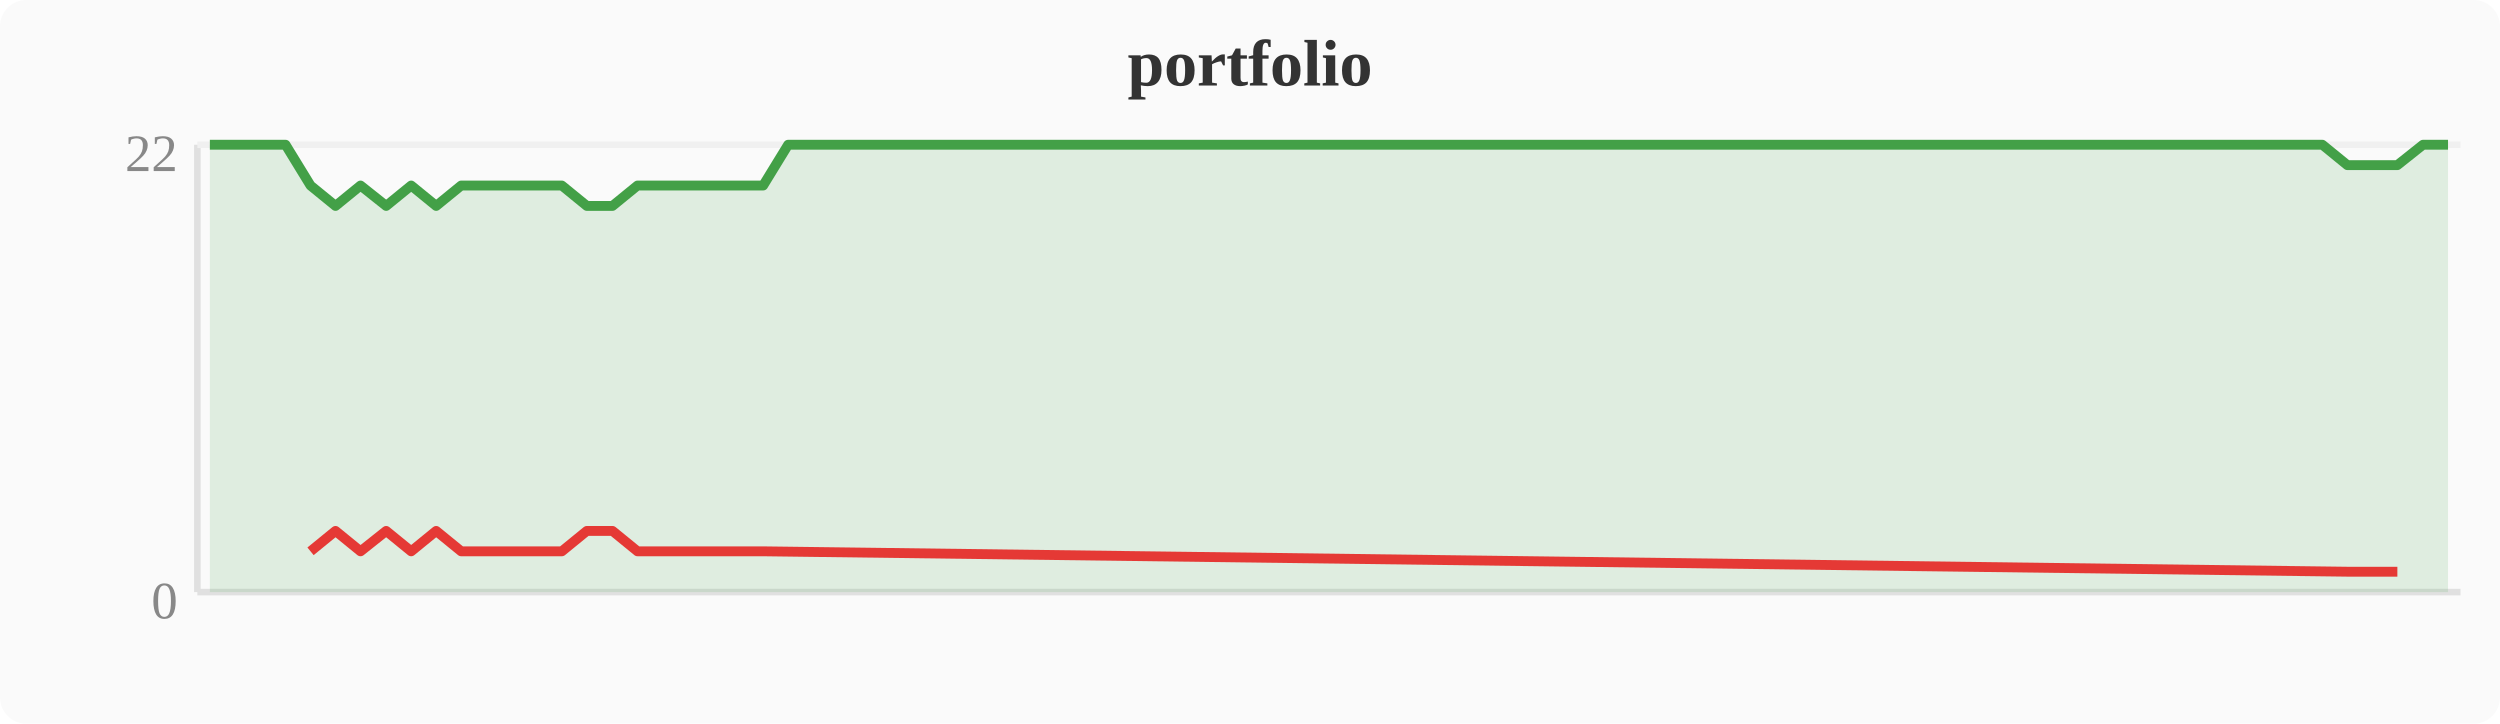
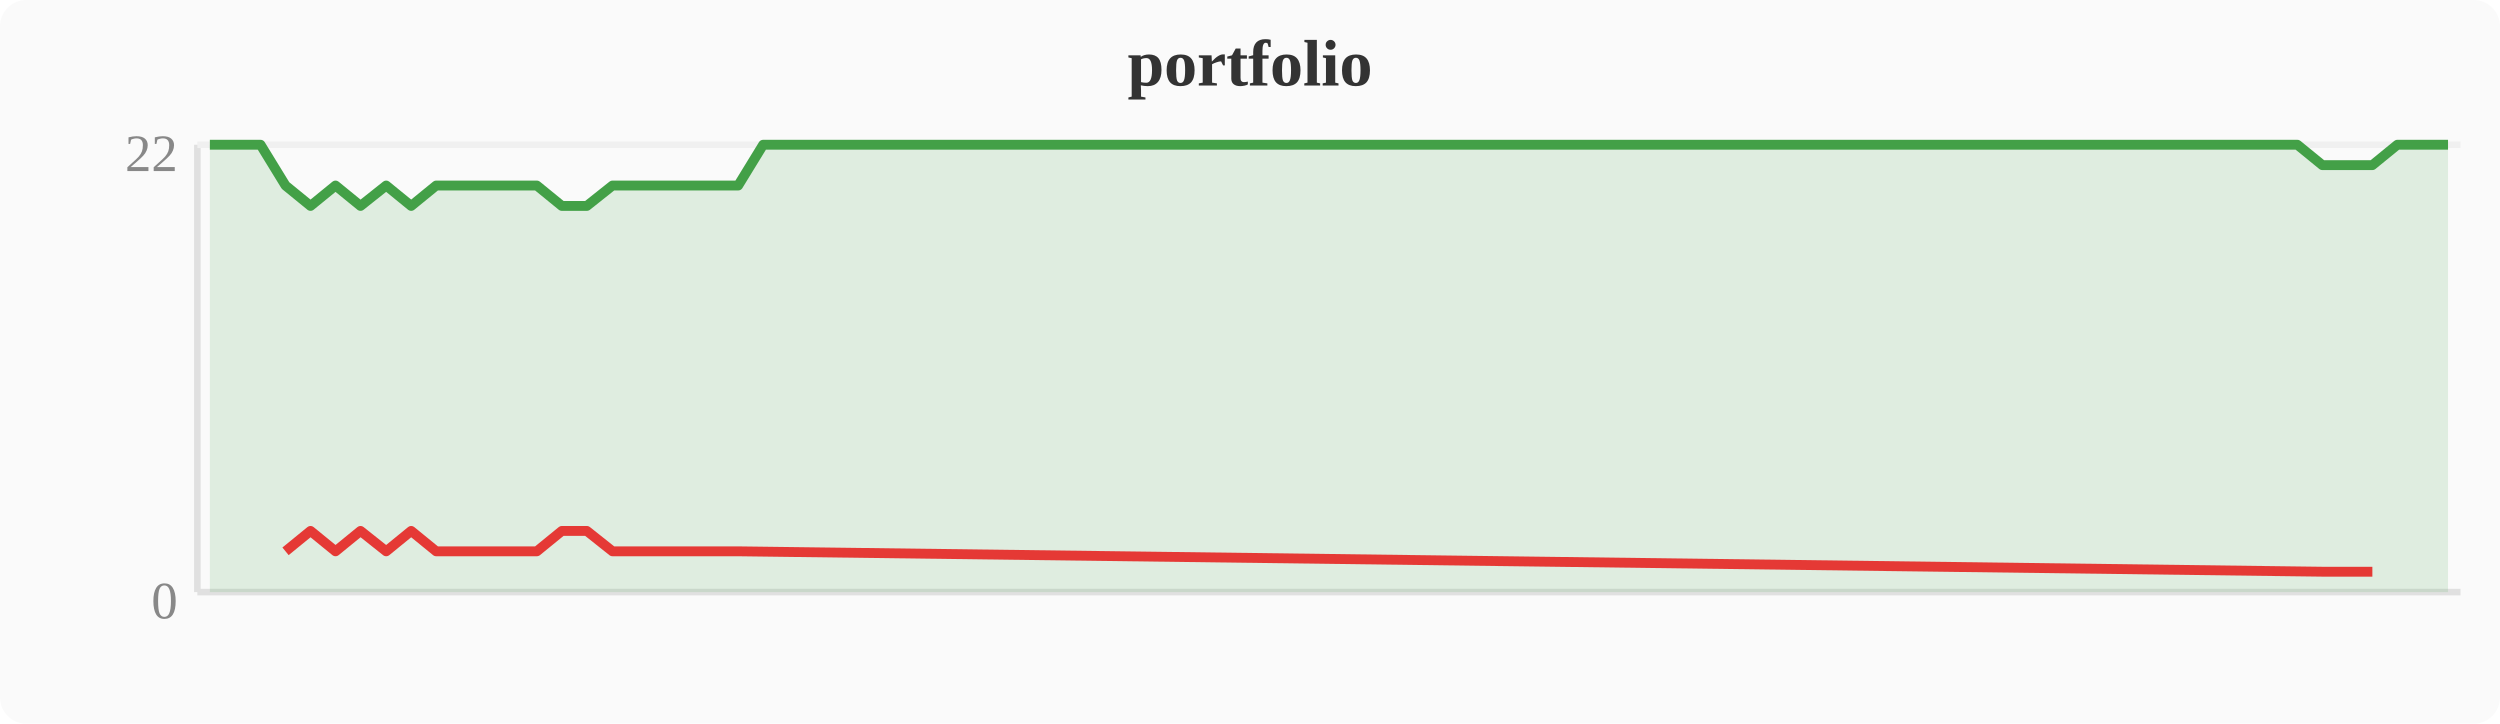
<svg xmlns="http://www.w3.org/2000/svg" width="380" height="110" viewBox="0 0 380 110">
  <rect width="380" height="110" fill="#fafafa" rx="4" />
  <text x="190" y="13" text-anchor="middle" font-size="10" font-weight="bold" fill="#333">portfolio</text>
  <line x1="30" y1="22" x2="30" y2="90" stroke="#e0e0e0" stroke-width="1" />
  <line x1="30" y1="90" x2="374" y2="90" stroke="#e0e0e0" stroke-width="1" />
  <line x1="30" y1="22" x2="374" y2="22" stroke="#f0f0f0" stroke-width="1" />
  <text x="27" y="94" text-anchor="end" font-size="8" fill="#888">0</text>
  <text x="27" y="26" text-anchor="end" font-size="8" fill="#888">22</text>
-   <polygon points="31.9,22.0 35.7,22.0 39.6,22.0 43.4,22.0 47.2,28.2 51.0,31.3 54.8,28.2 58.7,31.3 62.5,28.2 66.3,31.3 70.1,28.2 74.0,28.2 77.8,28.2 81.6,28.2 85.4,28.2 89.2,31.3 93.1,31.3 96.9,28.2 100.7,28.2 104.5,28.2 108.4,28.2 112.2,28.2 116.0,28.2 119.8,22.0 123.6,22.0 127.5,22.0 131.3,22.0 135.1,22.0 138.9,22.0 142.8,22.0 146.6,22.0 150.4,22.0 154.2,22.0 158.0,22.0 161.9,22.0 165.7,22.0 169.5,22.0 173.3,22.0 177.2,22.0 181.0,22.0 184.8,22.0 188.6,22.0 192.4,22.0 196.3,22.0 200.1,22.0 203.9,22.0 207.7,22.0 211.6,22.0 215.4,22.0 219.2,22.0 223.0,22.0 226.8,22.0 230.7,22.0 234.5,22.0 238.3,22.0 242.1,22.0 246.0,22.0 249.8,22.0 253.6,22.0 257.4,22.0 261.2,22.0 265.1,22.0 268.9,22.0 272.7,22.0 276.5,22.0 280.4,22.0 284.2,22.0 288.0,22.0 291.8,22.0 295.6,22.0 299.5,22.0 303.3,22.0 307.1,22.0 310.9,22.0 314.8,22.0 318.6,22.0 322.4,22.0 326.2,22.0 330.0,22.0 333.9,22.0 337.7,22.0 341.5,22.0 345.3,22.0 349.2,22.0 353.0,22.0 356.8,25.1 360.6,25.1 364.4,25.1 368.3,22.0 372.1,22.0 372.1,90 31.9,90" fill="#43a047" opacity="0.15" />
-   <polyline points="31.9,22.0 35.7,22.0 39.6,22.0 43.4,22.0 47.2,28.2 51.0,31.3 54.8,28.2 58.7,31.3 62.5,28.2 66.3,31.3 70.1,28.2 74.0,28.2 77.8,28.2 81.6,28.2 85.4,28.2 89.2,31.3 93.1,31.3 96.9,28.2 100.7,28.2 104.5,28.2 108.4,28.2 112.2,28.2 116.0,28.2 119.8,22.0 123.6,22.0 127.5,22.0 131.3,22.0 135.1,22.0 138.9,22.0 142.8,22.0 146.6,22.0 150.4,22.0 154.2,22.0 158.0,22.0 161.9,22.0 165.7,22.0 169.5,22.0 173.3,22.0 177.2,22.0 181.0,22.0 184.8,22.0 188.6,22.0 192.4,22.0 196.3,22.0 200.1,22.0 203.9,22.0 207.7,22.0 211.6,22.0 215.4,22.0 219.2,22.0 223.0,22.0 226.8,22.0 230.7,22.0 234.5,22.0 238.3,22.0 242.1,22.0 246.0,22.0 249.8,22.0 253.6,22.0 257.4,22.0 261.2,22.0 265.1,22.0 268.9,22.0 272.7,22.0 276.5,22.0 280.4,22.0 284.2,22.0 288.0,22.0 291.8,22.0 295.6,22.0 299.5,22.0 303.3,22.0 307.1,22.0 310.9,22.0 314.8,22.0 318.6,22.0 322.4,22.0 326.2,22.0 330.0,22.0 333.9,22.0 337.7,22.0 341.5,22.0 345.3,22.0 349.2,22.0 353.0,22.0 356.8,25.1 360.6,25.1 364.4,25.1 368.3,22.0 372.1,22.0" fill="none" stroke="#43a047" stroke-width="1.5" stroke-linejoin="round" />
-   <polyline points="47.2,83.8 51.0,80.7 54.8,83.8 58.7,80.7 62.5,83.8 66.3,80.7 70.1,83.8 74.0,83.8 77.8,83.8 81.6,83.8 85.4,83.8 89.2,80.7 93.1,80.7 96.9,83.8 100.7,83.8 104.5,83.8 108.4,83.8 112.2,83.8 116.0,83.8 356.8,86.9 360.6,86.9 364.4,86.9" fill="none" stroke="#e53935" stroke-width="1.5" stroke-linejoin="round" />
+   <polygon points="31.9,22.0 35.7,22.0 39.6,22.0 43.4,28.2 47.2,31.3 51.0,28.2 54.8,31.3 58.7,28.2 62.5,31.3 66.3,28.2 70.1,28.2 74.0,28.2 77.8,28.2 81.6,28.2 85.4,31.3 89.2,31.3 93.1,28.2 96.9,28.2 100.7,28.2 104.5,28.2 108.4,28.2 112.2,28.2 116.0,22.0 119.8,22.0 123.6,22.0 127.5,22.0 131.3,22.0 135.1,22.0 138.9,22.0 142.8,22.0 146.6,22.0 150.4,22.0 154.2,22.0 158.0,22.0 161.9,22.0 165.7,22.0 169.5,22.0 173.3,22.0 177.2,22.0 181.0,22.0 184.8,22.0 188.6,22.0 192.4,22.0 196.3,22.0 200.1,22.0 203.9,22.0 207.7,22.0 211.6,22.0 215.4,22.0 219.2,22.0 223.0,22.0 226.8,22.0 230.7,22.0 234.5,22.0 238.3,22.0 242.1,22.0 246.0,22.0 249.8,22.0 253.6,22.0 257.4,22.0 261.2,22.0 265.1,22.0 268.9,22.0 272.7,22.0 276.5,22.0 280.4,22.0 284.2,22.0 288.0,22.0 291.8,22.0 295.6,22.0 299.5,22.0 303.3,22.0 307.1,22.0 310.9,22.0 314.8,22.0 318.6,22.0 322.4,22.0 326.2,22.0 330.0,22.0 333.9,22.0 337.7,22.0 341.5,22.0 345.3,22.0 349.2,22.0 353.0,25.1 356.8,25.1 360.6,25.1 364.4,22.0 368.3,22.0 372.1,22.0 372.1,90 31.9,90" fill="#43a047" opacity="0.15" />
+   <polyline points="31.9,22.0 35.7,22.0 39.6,22.0 43.4,28.2 47.2,31.3 51.0,28.2 54.8,31.3 58.7,28.2 62.5,31.3 66.3,28.2 70.1,28.2 74.0,28.2 77.8,28.2 81.6,28.2 85.4,31.3 89.2,31.3 93.1,28.2 96.9,28.2 100.7,28.2 104.5,28.2 108.4,28.2 112.2,28.2 116.0,22.0 119.8,22.0 123.6,22.0 127.5,22.0 131.3,22.0 135.1,22.0 138.9,22.0 142.8,22.0 146.6,22.0 150.4,22.0 154.2,22.0 158.0,22.0 161.9,22.0 165.7,22.0 169.5,22.0 173.3,22.0 177.2,22.0 181.0,22.0 184.8,22.0 188.6,22.0 192.4,22.0 196.3,22.0 200.1,22.0 203.9,22.0 207.7,22.0 211.6,22.0 215.4,22.0 219.2,22.0 223.0,22.0 226.8,22.0 230.7,22.0 234.5,22.0 238.3,22.0 242.1,22.0 246.0,22.0 249.8,22.0 253.6,22.0 257.4,22.0 261.2,22.0 265.1,22.0 268.9,22.0 272.7,22.0 276.5,22.0 280.4,22.0 284.2,22.0 288.0,22.0 291.8,22.0 295.6,22.0 299.5,22.0 303.3,22.0 307.1,22.0 310.9,22.0 314.8,22.0 318.6,22.0 322.4,22.0 326.2,22.0 330.0,22.0 333.9,22.0 337.7,22.0 341.5,22.0 345.3,22.0 349.2,22.0 353.0,25.1 356.8,25.1 360.6,25.1 364.4,22.0 368.3,22.0 372.1,22.0" fill="none" stroke="#43a047" stroke-width="1.5" stroke-linejoin="round" />
+   <polyline points="43.4,83.8 47.2,80.7 51.0,83.8 54.8,80.7 58.7,83.8 62.5,80.7 66.3,83.8 70.1,83.8 74.0,83.8 77.8,83.8 81.6,83.8 85.4,80.7 89.2,80.7 93.1,83.8 96.9,83.8 100.7,83.8 104.5,83.8 108.4,83.8 112.2,83.8 353.0,86.9 356.8,86.9 360.6,86.9" fill="none" stroke="#e53935" stroke-width="1.5" stroke-linejoin="round" />
</svg>
